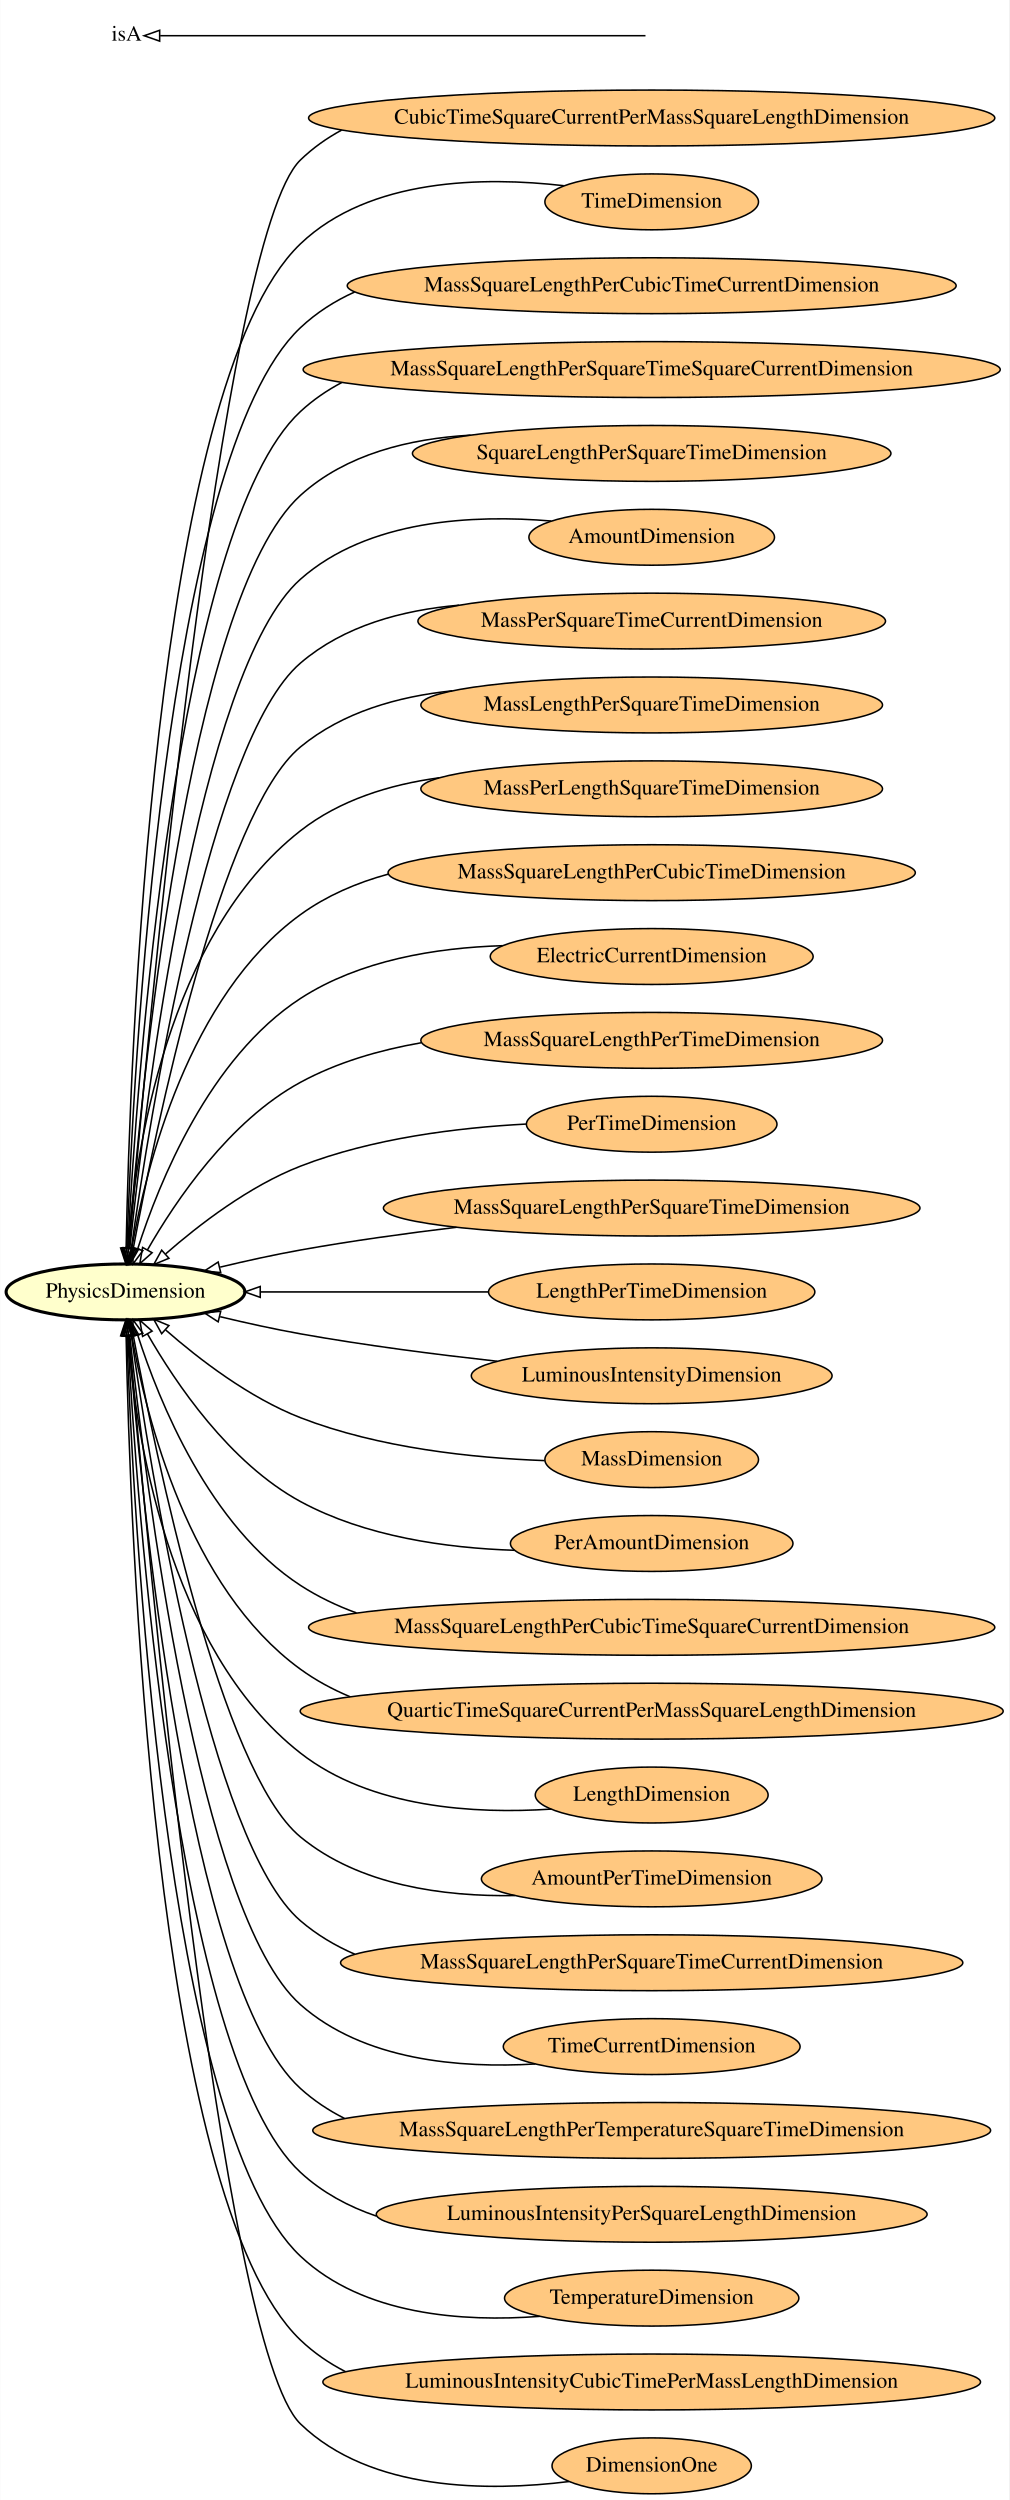
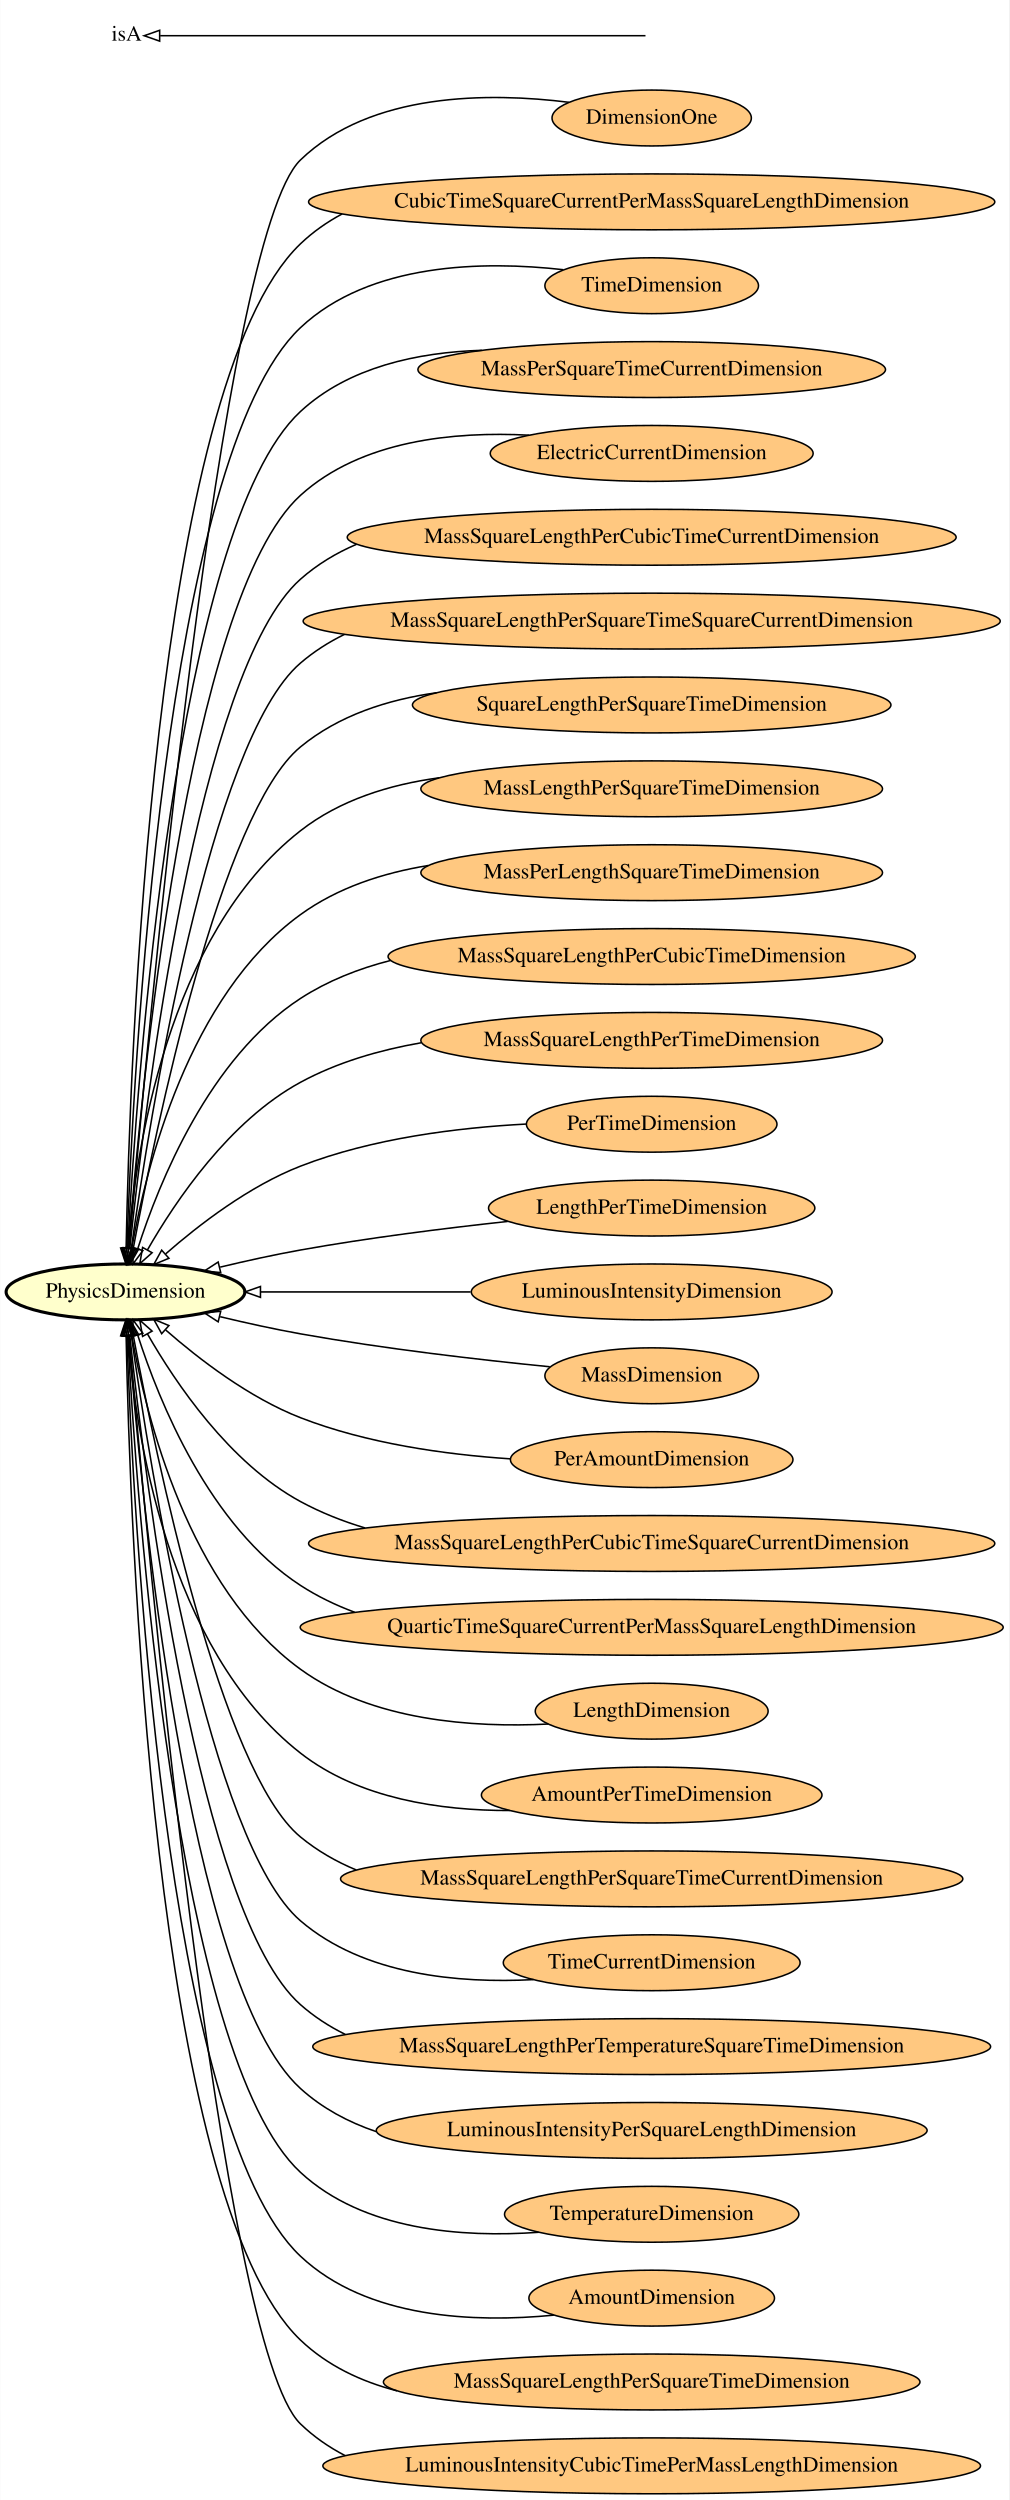
<svg xmlns="http://www.w3.org/2000/svg" xmlns:xlink="http://www.w3.org/1999/xlink" width="650pt" height="1610pt" viewBox="0.00 0.00 649.75 1610.00">
  <g id="graph0" class="graph" transform="scale(1 1) rotate(0) translate(4 1606)">
    <polygon fill="#ffffff" stroke="transparent" points="-4,4 -4,-1606 645.746,-1606 645.746,4 -4,4" />
    <g id="node1" class="node">
      <g id="a_node1">
-         <a xlink:href="http://emmo.info/emmo/middle/isq#EMMO_321af35f_f0cc_4a5c_b4fe_8c2c0303fb0c" xlink:title="CubicTimeSquareCurrentPerMassSquareLengthDimension">
-           <ellipse fill="#ffc880" stroke="#000000" cx="415.566" cy="-1530" rx="220.961" ry="18" />
-           <text text-anchor="middle" x="415.566" y="-1526.3" font-family="Times,serif" font-size="14.00" fill="#000000">CubicTimeSquareCurrentPerMassSquareLengthDimension</text>
-         </a>
-       </g>
-     </g>
-     <g id="node29" class="node">
-       <g id="a_node29">
+         <a xlink:href="http://emmo.info/emmo/middle/isq#EMMO_3227b821_26a5_4c7c_9c01_5c24483e0bd0" xlink:title="DimensionOne">
+           <ellipse fill="#ffc880" stroke="#000000" cx="415.566" cy="-1530" rx="64.189" ry="18" />
+           <text text-anchor="middle" x="415.566" y="-1526.3" font-family="Times,serif" font-size="14.00" fill="#000000">DimensionOne</text>
+         </a>
+       </g>
+     </g>
+     <g id="node30" class="node">
+       <g id="a_node30">
        <a xlink:href="http://emmo.info/emmo/middle/metrology#EMMO_9895a1b4_f0a5_4167_ac5e_97db40b8bfcc" xlink:title="PhysicsDimension">
          <ellipse fill="#ffffcc" stroke="#000000" stroke-width="2" cx="76.693" cy="-774" rx="76.887" ry="18" />
          <text text-anchor="middle" x="76.693" y="-770.3" font-family="Times,serif" font-size="14.00" fill="#000000">PhysicsDimension</text>
        </a>
      </g>
    </g>
-     <g id="edge28" class="edge">
-       <path fill="none" stroke="#000000" d="M215.863,-1522.206C206.278,-1517.027 197.35,-1510.693 189.386,-1503 137.701,-1453.071 90.016,-930.271 79.05,-802.2" />
+     <g id="edge6" class="edge">
+       <path fill="none" stroke="#000000" d="M362.235,-1540.125C310.908,-1546.522 234.61,-1546.687 189.386,-1503 137.701,-1453.071 90.016,-930.271 79.05,-802.2" />
      <polygon fill="none" stroke="#000000" points="82.52,-801.697 78.186,-792.029 75.545,-802.289 82.52,-801.697" />
    </g>
    <g id="node2" class="node">
      <g id="a_node2">
-         <a xlink:href="http://emmo.info/emmo/middle/isq#EMMO_02e894c3_b793_4197_b120_3442e08f58d1" xlink:title="TimeDimension">
-           <ellipse fill="#ffc880" stroke="#000000" cx="415.566" cy="-1476" rx="68.788" ry="18" />
-           <text text-anchor="middle" x="415.566" y="-1472.3" font-family="Times,serif" font-size="14.00" fill="#000000">TimeDimension</text>
-         </a>
-       </g>
-     </g>
-     <g id="edge7" class="edge">
-       <path fill="none" stroke="#000000" d="M358.928,-1486.414C307.765,-1492.298 233.871,-1491.458 189.386,-1449 94.157,-1358.11 79.352,-918.785 77.092,-802.363" />
+         <a xlink:href="http://emmo.info/emmo/middle/isq#EMMO_321af35f_f0cc_4a5c_b4fe_8c2c0303fb0c" xlink:title="CubicTimeSquareCurrentPerMassSquareLengthDimension">
+           <ellipse fill="#ffc880" stroke="#000000" cx="415.566" cy="-1476" rx="220.961" ry="18" />
+           <text text-anchor="middle" x="415.566" y="-1472.3" font-family="Times,serif" font-size="14.00" fill="#000000">CubicTimeSquareCurrentPerMassSquareLengthDimension</text>
+         </a>
+       </g>
+     </g>
+     <g id="edge2" class="edge">
+       <path fill="none" stroke="#000000" d="M216.231,-1468.229C206.52,-1463.053 197.468,-1456.713 189.386,-1449 94.157,-1358.11 79.352,-918.785 77.092,-802.363" />
      <polygon fill="none" stroke="#000000" points="80.588,-802.063 76.911,-792.127 73.589,-802.188 80.588,-802.063" />
    </g>
    <g id="node3" class="node">
      <g id="a_node3">
-         <a xlink:href="http://emmo.info/emmo/middle/isq#EMMO_2e7e5796_4a80_4d73_bb84_f31138446c0c" xlink:title="MassSquareLengthPerCubicTimeCurrentDimension">
-           <ellipse fill="#ffc880" stroke="#000000" cx="415.566" cy="-1422" rx="196.065" ry="18" />
-           <text text-anchor="middle" x="415.566" y="-1418.3" font-family="Times,serif" font-size="14.00" fill="#000000">MassSquareLengthPerCubicTimeCurrentDimension</text>
-         </a>
-       </g>
-     </g>
-     <g id="edge19" class="edge">
-       <path fill="none" stroke="#000000" d="M224.25,-1417.948C211.513,-1412.198 199.682,-1404.689 189.386,-1395 101.544,-1312.334 81.442,-912.532 77.536,-802.234" />
+         <a xlink:href="http://emmo.info/emmo/middle/isq#EMMO_02e894c3_b793_4197_b120_3442e08f58d1" xlink:title="TimeDimension">
+           <ellipse fill="#ffc880" stroke="#000000" cx="415.566" cy="-1422" rx="68.788" ry="18" />
+           <text text-anchor="middle" x="415.566" y="-1418.3" font-family="Times,serif" font-size="14.00" fill="#000000">TimeDimension</text>
+         </a>
+       </g>
+     </g>
+     <g id="edge24" class="edge">
+       <path fill="none" stroke="#000000" d="M358.573,-1432.324C307.525,-1438.045 234.025,-1437.008 189.386,-1395 101.544,-1312.334 81.442,-912.532 77.536,-802.234" />
      <polygon fill="none" stroke="#000000" points="81.032,-802.077 77.197,-792.2 74.037,-802.312 81.032,-802.077" />
    </g>
    <g id="node4" class="node">
      <g id="a_node4">
-         <a xlink:href="http://emmo.info/emmo/middle/isq#EMMO_585e0ff0_9429_4d3c_b578_58abb1ba21d1" xlink:title="MassSquareLengthPerSquareTimeSquareCurrentDimension">
-           <ellipse fill="#ffc880" stroke="#000000" cx="415.566" cy="-1368" rx="224.46" ry="18" />
-           <text text-anchor="middle" x="415.566" y="-1364.3" font-family="Times,serif" font-size="14.00" fill="#000000">MassSquareLengthPerSquareTimeSquareCurrentDimension</text>
-         </a>
-       </g>
-     </g>
-     <g id="edge8" class="edge">
-       <path fill="none" stroke="#000000" d="M215.991,-1359.659C206.406,-1354.609 197.441,-1348.454 189.386,-1341 108.907,-1266.52 83.711,-906.072 78.058,-802.117" />
+         <a xlink:href="http://emmo.info/emmo/middle/isq#EMMO_ec903946_ddc9_464a_903c_7373e0d1eeb5" xlink:title="MassPerSquareTimeCurrentDimension">
+           <ellipse fill="#ffc880" stroke="#000000" cx="415.566" cy="-1368" rx="150.573" ry="18" />
+           <text text-anchor="middle" x="415.566" y="-1364.3" font-family="Times,serif" font-size="14.00" fill="#000000">MassPerSquareTimeCurrentDimension</text>
+         </a>
+       </g>
+     </g>
+     <g id="edge7" class="edge">
+       <path fill="none" stroke="#000000" d="M306.166,-1380.408C264.842,-1379.129 220.37,-1369.674 189.386,-1341 108.907,-1266.52 83.711,-906.072 78.058,-802.117" />
      <polygon fill="none" stroke="#000000" points="81.549,-801.87 77.529,-792.068 74.559,-802.238 81.549,-801.87" />
    </g>
    <g id="node5" class="node">
      <g id="a_node5">
-         <a xlink:href="http://emmo.info/emmo/middle/isq#EMMO_847f1d9f_205e_46c1_8cb6_a9e479421f88" xlink:title="SquareLengthPerSquareTimeDimension">
-           <ellipse fill="#ffc880" stroke="#000000" cx="415.566" cy="-1314" rx="154.073" ry="18" />
-           <text text-anchor="middle" x="415.566" y="-1310.3" font-family="Times,serif" font-size="14.00" fill="#000000">SquareLengthPerSquareTimeDimension</text>
-         </a>
-       </g>
-     </g>
-     <g id="edge20" class="edge">
-       <path fill="none" stroke="#000000" d="M298.885,-1325.755C259.803,-1323.55 218.751,-1313.635 189.386,-1287 116.31,-1220.718 86.255,-899.962 78.704,-802.286" />
+         <a xlink:href="http://emmo.info/emmo/middle/isq#EMMO_d5f3e0e5_fc7d_4e64_86ad_555e74aaff84" xlink:title="ElectricCurrentDimension">
+           <ellipse fill="#ffc880" stroke="#000000" cx="415.566" cy="-1314" rx="103.981" ry="18" />
+           <text text-anchor="middle" x="415.566" y="-1310.3" font-family="Times,serif" font-size="14.00" fill="#000000">ElectricCurrentDimension</text>
+         </a>
+       </g>
+     </g>
+     <g id="edge18" class="edge">
+       <path fill="none" stroke="#000000" d="M336.623,-1325.734C288.319,-1328.287 228.491,-1322.469 189.386,-1287 116.31,-1220.718 86.255,-899.962 78.704,-802.286" />
      <polygon fill="none" stroke="#000000" points="82.19,-801.975 77.948,-792.266 75.21,-802.501 82.19,-801.975" />
    </g>
    <g id="node6" class="node">
      <g id="a_node6">
-         <a xlink:href="http://emmo.info/emmo/middle/isq#EMMO_e501069c_34d3_4dc7_ac87_c90c7342192b" xlink:title="AmountDimension">
-           <ellipse fill="#ffc880" stroke="#000000" cx="415.566" cy="-1260" rx="79.087" ry="18" />
-           <text text-anchor="middle" x="415.566" y="-1256.3" font-family="Times,serif" font-size="14.00" fill="#000000">AmountDimension</text>
-         </a>
-       </g>
-     </g>
-     <g id="edge12" class="edge">
-       <path fill="none" stroke="#000000" d="M350.893,-1270.458C300.805,-1274.698 232.847,-1271.459 189.386,-1233 123.621,-1174.803 89.047,-893.034 79.482,-802.25" />
+         <a xlink:href="http://emmo.info/emmo/middle/isq#EMMO_2e7e5796_4a80_4d73_bb84_f31138446c0c" xlink:title="MassSquareLengthPerCubicTimeCurrentDimension">
+           <ellipse fill="#ffc880" stroke="#000000" cx="415.566" cy="-1260" rx="196.065" ry="18" />
+           <text text-anchor="middle" x="415.566" y="-1256.3" font-family="Times,serif" font-size="14.00" fill="#000000">MassSquareLengthPerCubicTimeCurrentDimension</text>
+         </a>
+       </g>
+     </g>
+     <g id="edge1" class="edge">
+       <path fill="none" stroke="#000000" d="M225.439,-1255.471C212.352,-1249.851 200.122,-1242.5 189.386,-1233 123.621,-1174.803 89.047,-893.034 79.482,-802.25" />
      <polygon fill="none" stroke="#000000" points="82.948,-801.74 78.439,-792.153 75.985,-802.46 82.948,-801.74" />
    </g>
    <g id="node7" class="node">
      <g id="a_node7">
-         <a xlink:href="http://emmo.info/emmo/middle/isq#EMMO_ec903946_ddc9_464a_903c_7373e0d1eeb5" xlink:title="MassPerSquareTimeCurrentDimension">
-           <ellipse fill="#ffc880" stroke="#000000" cx="415.566" cy="-1206" rx="150.573" ry="18" />
-           <text text-anchor="middle" x="415.566" y="-1202.3" font-family="Times,serif" font-size="14.00" fill="#000000">MassPerSquareTimeCurrentDimension</text>
-         </a>
-       </g>
-     </g>
-     <g id="edge29" class="edge">
-       <path fill="none" stroke="#000000" d="M291.489,-1216.253C254.982,-1213.114 217.374,-1203.013 189.386,-1179 130.883,-1128.805 92.197,-885.688 80.458,-802.209" />
+         <a xlink:href="http://emmo.info/emmo/middle/isq#EMMO_585e0ff0_9429_4d3c_b578_58abb1ba21d1" xlink:title="MassSquareLengthPerSquareTimeSquareCurrentDimension">
+           <ellipse fill="#ffc880" stroke="#000000" cx="415.566" cy="-1206" rx="224.46" ry="18" />
+           <text text-anchor="middle" x="415.566" y="-1202.3" font-family="Times,serif" font-size="14.00" fill="#000000">MassSquareLengthPerSquareTimeSquareCurrentDimension</text>
+         </a>
+       </g>
+     </g>
+     <g id="edge14" class="edge">
+       <path fill="none" stroke="#000000" d="M217.702,-1197.447C207.559,-1192.484 198.015,-1186.403 189.386,-1179 130.883,-1128.805 92.197,-885.688 80.458,-802.209" />
      <polygon fill="none" stroke="#000000" points="83.908,-801.607 79.07,-792.182 76.974,-802.567 83.908,-801.607" />
    </g>
    <g id="node8" class="node">
      <g id="a_node8">
-         <a xlink:href="http://emmo.info/emmo/middle/isq#EMMO_53e825d9_1a09_483c_baa7_37501ebfbe1c" xlink:title="MassLengthPerSquareTimeDimension">
-           <ellipse fill="#ffc880" stroke="#000000" cx="415.566" cy="-1152" rx="148.674" ry="18" />
-           <text text-anchor="middle" x="415.566" y="-1148.3" font-family="Times,serif" font-size="14.00" fill="#000000">MassLengthPerSquareTimeDimension</text>
-         </a>
-       </g>
-     </g>
-     <g id="edge24" class="edge">
-       <path fill="none" stroke="#000000" d="M287.06,-1161.104C252.155,-1157.474 216.543,-1147.389 189.386,-1125 138.201,-1082.8 96.015,-878.778 81.818,-802.688" />
+         <a xlink:href="http://emmo.info/emmo/middle/isq#EMMO_847f1d9f_205e_46c1_8cb6_a9e479421f88" xlink:title="SquareLengthPerSquareTimeDimension">
+           <ellipse fill="#ffc880" stroke="#000000" cx="415.566" cy="-1152" rx="154.073" ry="18" />
+           <text text-anchor="middle" x="415.566" y="-1148.3" font-family="Times,serif" font-size="14.00" fill="#000000">SquareLengthPerSquareTimeDimension</text>
+         </a>
+       </g>
+     </g>
+     <g id="edge4" class="edge">
+       <path fill="none" stroke="#000000" d="M277.048,-1159.883C245.429,-1155.436 213.95,-1145.251 189.386,-1125 138.201,-1082.8 96.015,-878.778 81.818,-802.688" />
      <polygon fill="none" stroke="#000000" points="85.182,-801.625 79.929,-792.424 78.297,-802.893 85.182,-801.625" />
    </g>
    <g id="node9" class="node">
      <g id="a_node9">
-         <a xlink:href="http://emmo.info/emmo/middle/isq#EMMO_53bd0c90_41c3_46e2_8779_cd2a80f7e18b" xlink:title="MassPerLengthSquareTimeDimension">
+         <a xlink:href="http://emmo.info/emmo/middle/isq#EMMO_53e825d9_1a09_483c_baa7_37501ebfbe1c" xlink:title="MassLengthPerSquareTimeDimension">
          <ellipse fill="#ffc880" stroke="#000000" cx="415.566" cy="-1098" rx="148.674" ry="18" />
-           <text text-anchor="middle" x="415.566" y="-1094.3" font-family="Times,serif" font-size="14.00" fill="#000000">MassPerLengthSquareTimeDimension</text>
-         </a>
-       </g>
-     </g>
-     <g id="edge18" class="edge">
+           <text text-anchor="middle" x="415.566" y="-1094.3" font-family="Times,serif" font-size="14.00" fill="#000000">MassLengthPerSquareTimeDimension</text>
+         </a>
+       </g>
+     </g>
+     <g id="edge12" class="edge">
      <path fill="none" stroke="#000000" d="M278.662,-1105.095C246.731,-1100.736 214.701,-1090.788 189.386,-1071 103.283,-1003.694 82.956,-862.624 78.166,-802.32" />
      <polygon fill="none" stroke="#000000" points="81.635,-801.764 77.44,-792.036 74.653,-802.257 81.635,-801.764" />
    </g>
    <g id="node10" class="node">
      <g id="a_node10">
-         <a xlink:href="http://emmo.info/emmo/middle/isq#EMMO_c8d084ad_f88e_4596_8e4d_982c6655ce6f" xlink:title="MassSquareLengthPerCubicTimeDimension">
-           <ellipse fill="#ffc880" stroke="#000000" cx="415.566" cy="-1044" rx="169.77" ry="18" />
-           <text text-anchor="middle" x="415.566" y="-1040.3" font-family="Times,serif" font-size="14.00" fill="#000000">MassSquareLengthPerCubicTimeDimension</text>
-         </a>
-       </g>
-     </g>
-     <g id="edge6" class="edge">
-       <path fill="none" stroke="#000000" d="M245.878,-1043.055C225.615,-1037.52 206.191,-1029.193 189.386,-1017 117.174,-964.604 89.904,-854.263 80.772,-802.256" />
+         <a xlink:href="http://emmo.info/emmo/middle/isq#EMMO_53bd0c90_41c3_46e2_8779_cd2a80f7e18b" xlink:title="MassPerLengthSquareTimeDimension">
+           <ellipse fill="#ffc880" stroke="#000000" cx="415.566" cy="-1044" rx="148.674" ry="18" />
+           <text text-anchor="middle" x="415.566" y="-1040.3" font-family="Times,serif" font-size="14.00" fill="#000000">MassPerLengthSquareTimeDimension</text>
+         </a>
+       </g>
+     </g>
+     <g id="edge13" class="edge">
+       <path fill="none" stroke="#000000" d="M271.662,-1048.62C242.355,-1043.821 213.232,-1034.302 189.386,-1017 117.174,-964.604 89.904,-854.263 80.772,-802.256" />
      <polygon fill="none" stroke="#000000" points="84.175,-801.38 79.089,-792.086 77.269,-802.523 84.175,-801.38" />
    </g>
    <g id="node11" class="node">
      <g id="a_node11">
-         <a xlink:href="http://emmo.info/emmo/middle/isq#EMMO_d5f3e0e5_fc7d_4e64_86ad_555e74aaff84" xlink:title="ElectricCurrentDimension">
-           <ellipse fill="#ffc880" stroke="#000000" cx="415.566" cy="-990" rx="103.981" ry="18" />
-           <text text-anchor="middle" x="415.566" y="-986.3" font-family="Times,serif" font-size="14.00" fill="#000000">ElectricCurrentDimension</text>
-         </a>
-       </g>
-     </g>
-     <g id="edge1" class="edge">
-       <path fill="none" stroke="#000000" d="M319.457,-996.976C276.613,-995.664 227.361,-987.662 189.386,-963 130.633,-924.844 98.227,-844.372 84.57,-801.787" />
+         <a xlink:href="http://emmo.info/emmo/middle/isq#EMMO_c8d084ad_f88e_4596_8e4d_982c6655ce6f" xlink:title="MassSquareLengthPerCubicTimeDimension">
+           <ellipse fill="#ffc880" stroke="#000000" cx="415.566" cy="-990" rx="169.77" ry="18" />
+           <text text-anchor="middle" x="415.566" y="-986.3" font-family="Times,serif" font-size="14.00" fill="#000000">MassSquareLengthPerCubicTimeDimension</text>
+         </a>
+       </g>
+     </g>
+     <g id="edge9" class="edge">
+       <path fill="none" stroke="#000000" d="M247.322,-987.452C226.77,-982.188 206.881,-974.362 189.386,-963 130.633,-924.844 98.227,-844.372 84.57,-801.787" />
      <polygon fill="none" stroke="#000000" points="87.864,-800.593 81.57,-792.071 81.176,-802.658 87.864,-800.593" />
    </g>
    <g id="node12" class="node">
      <g id="a_node12">
        <a xlink:href="http://emmo.info/emmo/middle/isq#EMMO_501f9b3a_c469_48f7_9281_2e6a8d805d7a" xlink:title="MassSquareLengthPerTimeDimension">
          <ellipse fill="#ffc880" stroke="#000000" cx="415.566" cy="-936" rx="148.674" ry="18" />
          <text text-anchor="middle" x="415.566" y="-932.3" font-family="Times,serif" font-size="14.00" fill="#000000">MassSquareLengthPerTimeDimension</text>
        </a>
      </g>
    </g>
-     <g id="edge22" class="edge">
+     <g id="edge20" class="edge">
      <path fill="none" stroke="#000000" d="M267.028,-934.448C240.063,-929.737 213.024,-921.822 189.386,-909 143.711,-884.224 108.957,-832.721 90.792,-800.98" />
      <polygon fill="none" stroke="#000000" points="93.827,-799.236 85.903,-792.203 87.712,-802.642 93.827,-799.236" />
    </g>
    <g id="node13" class="node">
      <g id="a_node13">
        <a xlink:href="http://emmo.info/emmo/middle/isq#EMMO_515b5579_d526_4842_9e6f_ecc34db6f368" xlink:title="PerTimeDimension">
          <ellipse fill="#ffc880" stroke="#000000" cx="415.566" cy="-882" rx="80.686" ry="18" />
          <text text-anchor="middle" x="415.566" y="-878.3" font-family="Times,serif" font-size="14.00" fill="#000000">PerTimeDimension</text>
        </a>
      </g>
    </g>
-     <g id="edge25" class="edge">
+     <g id="edge11" class="edge">
      <path fill="none" stroke="#000000" d="M334.957,-882.119C290.681,-879.807 235.548,-872.958 189.386,-855 156.334,-842.142 124.034,-817.291 102.548,-798.49" />
      <polygon fill="none" stroke="#000000" points="104.651,-795.675 94.864,-791.618 99.985,-800.893 104.651,-795.675" />
    </g>
    <g id="node14" class="node">
      <g id="a_node14">
-         <a xlink:href="http://emmo.info/emmo/middle/isq#EMMO_f6070071_d054_4b17_9d2d_f446f7147d0f" xlink:title="MassSquareLengthPerSquareTimeDimension">
-           <ellipse fill="#ffc880" stroke="#000000" cx="415.566" cy="-828" rx="172.769" ry="18" />
-           <text text-anchor="middle" x="415.566" y="-824.3" font-family="Times,serif" font-size="14.00" fill="#000000">MassSquareLengthPerSquareTimeDimension</text>
-         </a>
-       </g>
-     </g>
-     <g id="edge2" class="edge">
-       <path fill="none" stroke="#000000" d="M289.859,-815.627C257.043,-811.678 221.794,-806.796 189.386,-801 172.494,-797.979 154.348,-793.973 137.658,-789.975" />
+         <a xlink:href="http://emmo.info/emmo/middle/isq#EMMO_4f5c7c54_1c63_4d17_b12b_ea0792c2b187" xlink:title="LengthPerTimeDimension">
+           <ellipse fill="#ffc880" stroke="#000000" cx="415.566" cy="-828" rx="105.082" ry="18" />
+           <text text-anchor="middle" x="415.566" y="-824.3" font-family="Times,serif" font-size="14.00" fill="#000000">LengthPerTimeDimension</text>
+         </a>
+       </g>
+     </g>
+     <g id="edge21" class="edge">
+       <path fill="none" stroke="#000000" d="M322.768,-819.384C281.728,-814.941 232.986,-808.798 189.386,-801 172.494,-797.979 154.348,-793.973 137.658,-789.975" />
      <polygon fill="none" stroke="#000000" points="138.024,-786.462 127.479,-787.495 136.367,-793.263 138.024,-786.462" />
    </g>
    <g id="node15" class="node">
      <g id="a_node15">
-         <a xlink:href="http://emmo.info/emmo/middle/isq#EMMO_4f5c7c54_1c63_4d17_b12b_ea0792c2b187" xlink:title="LengthPerTimeDimension">
-           <ellipse fill="#ffc880" stroke="#000000" cx="415.566" cy="-774" rx="105.082" ry="18" />
-           <text text-anchor="middle" x="415.566" y="-770.3" font-family="Times,serif" font-size="14.00" fill="#000000">LengthPerTimeDimension</text>
+         <a xlink:href="http://emmo.info/emmo/middle/isq#EMMO_14ff4393_0f28_4fb4_abc7_c2cc00bc761d" xlink:title="LuminousIntensityDimension">
+           <ellipse fill="#ffc880" stroke="#000000" cx="415.566" cy="-774" rx="116.18" ry="18" />
+           <text text-anchor="middle" x="415.566" y="-770.3" font-family="Times,serif" font-size="14.00" fill="#000000">LuminousIntensityDimension</text>
        </a>
      </g>
    </g>
    <g id="edge26" class="edge">
-       <path fill="none" stroke="#000000" d="M310.202,-774C263.157,-774 208.383,-774 163.713,-774" />
-       <polygon fill="none" stroke="#000000" points="163.466,-770.5 153.466,-774 163.466,-777.5 163.466,-770.5" />
+       <path fill="none" stroke="#000000" d="M298.945,-774C254.551,-774 204.782,-774 163.612,-774" />
+       <polygon fill="none" stroke="#000000" points="163.612,-770.5 153.612,-774 163.612,-777.5 163.612,-770.5" />
    </g>
    <g id="node16" class="node">
      <g id="a_node16">
-         <a xlink:href="http://emmo.info/emmo/middle/isq#EMMO_14ff4393_0f28_4fb4_abc7_c2cc00bc761d" xlink:title="LuminousIntensityDimension">
-           <ellipse fill="#ffc880" stroke="#000000" cx="415.566" cy="-720" rx="116.18" ry="18" />
-           <text text-anchor="middle" x="415.566" y="-716.3" font-family="Times,serif" font-size="14.00" fill="#000000">LuminousIntensityDimension</text>
-         </a>
-       </g>
-     </g>
-     <g id="edge11" class="edge">
-       <path fill="none" stroke="#000000" d="M316.108,-729.345C276.521,-733.722 230.65,-739.62 189.386,-747 172.494,-750.021 154.348,-754.027 137.658,-758.025" />
+         <a xlink:href="http://emmo.info/emmo/middle/isq#EMMO_77e9dc31_5b19_463e_b000_44c6e79f98aa" xlink:title="MassDimension">
+           <ellipse fill="#ffc880" stroke="#000000" cx="415.566" cy="-720" rx="68.788" ry="18" />
+           <text text-anchor="middle" x="415.566" y="-716.3" font-family="Times,serif" font-size="14.00" fill="#000000">MassDimension</text>
+         </a>
+       </g>
+     </g>
+     <g id="edge19" class="edge">
+       <path fill="none" stroke="#000000" d="M349.943,-725.797C304.636,-730.296 243.108,-737.392 189.386,-747 172.494,-750.021 154.348,-754.027 137.658,-758.025" />
      <polygon fill="none" stroke="#000000" points="136.367,-754.737 127.479,-760.505 138.024,-761.538 136.367,-754.737" />
    </g>
    <g id="node17" class="node">
      <g id="a_node17">
-         <a xlink:href="http://emmo.info/emmo/middle/isq#EMMO_77e9dc31_5b19_463e_b000_44c6e79f98aa" xlink:title="MassDimension">
-           <ellipse fill="#ffc880" stroke="#000000" cx="415.566" cy="-666" rx="68.788" ry="18" />
-           <text text-anchor="middle" x="415.566" y="-662.3" font-family="Times,serif" font-size="14.00" fill="#000000">MassDimension</text>
-         </a>
-       </g>
-     </g>
-     <g id="edge27" class="edge">
-       <path fill="none" stroke="#000000" d="M346.611,-665.364C300.658,-667.052 239.694,-673.429 189.386,-693 156.334,-705.858 124.034,-730.709 102.548,-749.51" />
+         <a xlink:href="http://emmo.info/emmo/middle/isq#EMMO_af24ae20_8ef2_435a_86a1_2ea44488b318" xlink:title="PerAmountDimension">
+           <ellipse fill="#ffc880" stroke="#000000" cx="415.566" cy="-666" rx="90.984" ry="18" />
+           <text text-anchor="middle" x="415.566" y="-662.3" font-family="Times,serif" font-size="14.00" fill="#000000">PerAmountDimension</text>
+         </a>
+       </g>
+     </g>
+     <g id="edge25" class="edge">
+       <path fill="none" stroke="#000000" d="M324.429,-666.507C282.152,-669.327 231.954,-676.44 189.386,-693 156.334,-705.858 124.034,-730.709 102.548,-749.51" />
      <polygon fill="none" stroke="#000000" points="99.985,-747.107 94.864,-756.382 104.651,-752.325 99.985,-747.107" />
    </g>
    <g id="node18" class="node">
      <g id="a_node18">
-         <a xlink:href="http://emmo.info/emmo/middle/isq#EMMO_af24ae20_8ef2_435a_86a1_2ea44488b318" xlink:title="PerAmountDimension">
-           <ellipse fill="#ffc880" stroke="#000000" cx="415.566" cy="-612" rx="90.984" ry="18" />
-           <text text-anchor="middle" x="415.566" y="-608.3" font-family="Times,serif" font-size="14.00" fill="#000000">PerAmountDimension</text>
-         </a>
-       </g>
-     </g>
-     <g id="edge3" class="edge">
-       <path fill="none" stroke="#000000" d="M327.206,-607.606C283.405,-609.026 231.1,-616.373 189.386,-639 143.711,-663.776 108.957,-715.279 90.792,-747.02" />
+         <a xlink:href="http://emmo.info/emmo/middle/isq#EMMO_7610efb8_c7c6_4684_abc1_774783c62472" xlink:title="MassSquareLengthPerCubicTimeSquareCurrentDimension">
+           <ellipse fill="#ffc880" stroke="#000000" cx="415.566" cy="-612" rx="220.961" ry="18" />
+           <text text-anchor="middle" x="415.566" y="-608.3" font-family="Times,serif" font-size="14.00" fill="#000000">MassSquareLengthPerCubicTimeSquareCurrentDimension</text>
+         </a>
+       </g>
+     </g>
+     <g id="edge27" class="edge">
+       <path fill="none" stroke="#000000" d="M231.013,-621.979C216.492,-626.35 202.422,-631.929 189.386,-639 143.711,-663.776 108.957,-715.279 90.792,-747.02" />
      <polygon fill="none" stroke="#000000" points="87.712,-745.358 85.903,-755.797 93.827,-748.764 87.712,-745.358" />
    </g>
    <g id="node19" class="node">
      <g id="a_node19">
-         <a xlink:href="http://emmo.info/emmo/middle/isq#EMMO_7610efb8_c7c6_4684_abc1_774783c62472" xlink:title="MassSquareLengthPerCubicTimeSquareCurrentDimension">
-           <ellipse fill="#ffc880" stroke="#000000" cx="415.566" cy="-558" rx="220.961" ry="18" />
-           <text text-anchor="middle" x="415.566" y="-554.3" font-family="Times,serif" font-size="14.00" fill="#000000">MassSquareLengthPerCubicTimeSquareCurrentDimension</text>
-         </a>
-       </g>
-     </g>
-     <g id="edge23" class="edge">
-       <path fill="none" stroke="#000000" d="M225.453,-567.279C212.753,-571.909 200.58,-577.731 189.386,-585 130.633,-623.156 98.227,-703.628 84.57,-746.213" />
+         <a xlink:href="http://emmo.info/emmo/middle/isq#EMMO_b14d9be5_f81e_469b_abca_379c2e83feab" xlink:title="QuarticTimeSquareCurrentPerMassSquareLengthDimension">
+           <ellipse fill="#ffc880" stroke="#000000" cx="415.566" cy="-558" rx="226.36" ry="18" />
+           <text text-anchor="middle" x="415.566" y="-554.3" font-family="Times,serif" font-size="14.00" fill="#000000">QuarticTimeSquareCurrentPerMassSquareLengthDimension</text>
+         </a>
+       </g>
+     </g>
+     <g id="edge17" class="edge">
+       <path fill="none" stroke="#000000" d="M224.326,-567.694C212.033,-572.255 200.248,-577.946 189.386,-585 130.633,-623.156 98.227,-703.628 84.57,-746.213" />
      <polygon fill="none" stroke="#000000" points="81.176,-745.342 81.57,-755.929 87.864,-747.407 81.176,-745.342" />
    </g>
    <g id="node20" class="node">
      <g id="a_node20">
-         <a xlink:href="http://emmo.info/emmo/middle/isq#EMMO_b14d9be5_f81e_469b_abca_379c2e83feab" xlink:title="QuarticTimeSquareCurrentPerMassSquareLengthDimension">
-           <ellipse fill="#ffc880" stroke="#000000" cx="415.566" cy="-504" rx="226.36" ry="18" />
-           <text text-anchor="middle" x="415.566" y="-500.3" font-family="Times,serif" font-size="14.00" fill="#000000">QuarticTimeSquareCurrentPerMassSquareLengthDimension</text>
-         </a>
-       </g>
-     </g>
-     <g id="edge15" class="edge">
-       <path fill="none" stroke="#000000" d="M221.252,-513.338C209.97,-518.043 199.229,-523.859 189.386,-531 117.174,-583.396 89.904,-693.737 80.772,-745.744" />
+         <a xlink:href="http://emmo.info/emmo/middle/isq#EMMO_b3600e73_3e05_479d_9714_c041c3acf5cc" xlink:title="LengthDimension">
+           <ellipse fill="#ffc880" stroke="#000000" cx="415.566" cy="-504" rx="74.987" ry="18" />
+           <text text-anchor="middle" x="415.566" y="-500.3" font-family="Times,serif" font-size="14.00" fill="#000000">LengthDimension</text>
+         </a>
+       </g>
+     </g>
+     <g id="edge29" class="edge">
+       <path fill="none" stroke="#000000" d="M349.019,-495.725C300.368,-493.256 235.158,-497.789 189.386,-531 117.174,-583.396 89.904,-693.737 80.772,-745.744" />
      <polygon fill="none" stroke="#000000" points="77.269,-745.477 79.089,-755.914 84.175,-746.62 77.269,-745.477" />
    </g>
    <g id="node21" class="node">
      <g id="a_node21">
-         <a xlink:href="http://emmo.info/emmo/middle/isq#EMMO_b3600e73_3e05_479d_9714_c041c3acf5cc" xlink:title="LengthDimension">
-           <ellipse fill="#ffc880" stroke="#000000" cx="415.566" cy="-450" rx="74.987" ry="18" />
-           <text text-anchor="middle" x="415.566" y="-446.3" font-family="Times,serif" font-size="14.00" fill="#000000">LengthDimension</text>
-         </a>
-       </g>
-     </g>
-     <g id="edge16" class="edge">
-       <path fill="none" stroke="#000000" d="M350.863,-440.942C301.585,-437.687 234.719,-441.564 189.386,-477 103.283,-544.306 82.956,-685.376 78.166,-745.68" />
+         <a xlink:href="http://emmo.info/emmo/middle/isq#EMMO_ce7d4720_aa20_4a8c_93e8_df41a35b6723" xlink:title="AmountPerTimeDimension">
+           <ellipse fill="#ffc880" stroke="#000000" cx="415.566" cy="-450" rx="109.681" ry="18" />
+           <text text-anchor="middle" x="415.566" y="-446.3" font-family="Times,serif" font-size="14.00" fill="#000000">AmountPerTimeDimension</text>
+         </a>
+       </g>
+     </g>
+     <g id="edge28" class="edge">
+       <path fill="none" stroke="#000000" d="M324.102,-440.019C279.243,-439.951 226.93,-447.652 189.386,-477 103.283,-544.306 82.956,-685.376 78.166,-745.68" />
      <polygon fill="none" stroke="#000000" points="74.653,-745.743 77.44,-755.964 81.635,-746.236 74.653,-745.743" />
    </g>
    <g id="node22" class="node">
      <g id="a_node22">
-         <a xlink:href="http://emmo.info/emmo/middle/isq#EMMO_ce7d4720_aa20_4a8c_93e8_df41a35b6723" xlink:title="AmountPerTimeDimension">
-           <ellipse fill="#ffc880" stroke="#000000" cx="415.566" cy="-396" rx="109.681" ry="18" />
-           <text text-anchor="middle" x="415.566" y="-392.3" font-family="Times,serif" font-size="14.00" fill="#000000">AmountPerTimeDimension</text>
-         </a>
-       </g>
-     </g>
-     <g id="edge17" class="edge">
-       <path fill="none" stroke="#000000" d="M327.356,-385.252C281.471,-384.497 227.223,-391.806 189.386,-423 138.201,-465.2 96.015,-669.222 81.818,-745.312" />
+         <a xlink:href="http://emmo.info/emmo/middle/isq#EMMO_4c49ab58_a6f6_409e_b849_f873ae1dcbee" xlink:title="MassSquareLengthPerSquareTimeCurrentDimension">
+           <ellipse fill="#ffc880" stroke="#000000" cx="415.566" cy="-396" rx="200.365" ry="18" />
+           <text text-anchor="middle" x="415.566" y="-392.3" font-family="Times,serif" font-size="14.00" fill="#000000">MassSquareLengthPerSquareTimeCurrentDimension</text>
+         </a>
+       </g>
+     </g>
+     <g id="edge10" class="edge">
+       <path fill="none" stroke="#000000" d="M225.337,-401.71C212.396,-407.097 200.219,-414.07 189.386,-423 138.201,-465.2 96.015,-669.222 81.818,-745.312" />
      <polygon fill="none" stroke="#000000" points="78.297,-745.107 79.929,-755.576 85.182,-746.375 78.297,-745.107" />
    </g>
    <g id="node23" class="node">
      <g id="a_node23">
-         <a xlink:href="http://emmo.info/emmo/middle/isq#EMMO_4c49ab58_a6f6_409e_b849_f873ae1dcbee" xlink:title="MassSquareLengthPerSquareTimeCurrentDimension">
-           <ellipse fill="#ffc880" stroke="#000000" cx="415.566" cy="-342" rx="200.365" ry="18" />
-           <text text-anchor="middle" x="415.566" y="-338.3" font-family="Times,serif" font-size="14.00" fill="#000000">MassSquareLengthPerSquareTimeCurrentDimension</text>
-         </a>
-       </g>
-     </g>
-     <g id="edge21" class="edge">
-       <path fill="none" stroke="#000000" d="M224.399,-347.474C211.751,-352.934 199.891,-359.987 189.386,-369 130.883,-419.195 92.197,-662.312 80.458,-745.791" />
+         <a xlink:href="http://emmo.info/emmo/middle/isq#EMMO_ab79e92b_5377_454d_be06_d61b50db295a" xlink:title="TimeCurrentDimension">
+           <ellipse fill="#ffc880" stroke="#000000" cx="415.566" cy="-342" rx="95.583" ry="18" />
+           <text text-anchor="middle" x="415.566" y="-338.3" font-family="Times,serif" font-size="14.00" fill="#000000">TimeCurrentDimension</text>
+         </a>
+       </g>
+     </g>
+     <g id="edge3" class="edge">
+       <path fill="none" stroke="#000000" d="M339.436,-331.123C291.037,-328.588 230.054,-334.108 189.386,-369 130.883,-419.195 92.197,-662.312 80.458,-745.791" />
      <polygon fill="none" stroke="#000000" points="76.974,-745.433 79.07,-755.818 83.908,-746.393 76.974,-745.433" />
    </g>
    <g id="node24" class="node">
      <g id="a_node24">
-         <a xlink:href="http://emmo.info/emmo/middle/isq#EMMO_ab79e92b_5377_454d_be06_d61b50db295a" xlink:title="TimeCurrentDimension">
-           <ellipse fill="#ffc880" stroke="#000000" cx="415.566" cy="-288" rx="95.583" ry="18" />
-           <text text-anchor="middle" x="415.566" y="-284.3" font-family="Times,serif" font-size="14.00" fill="#000000">TimeCurrentDimension</text>
-         </a>
-       </g>
-     </g>
-     <g id="edge14" class="edge">
-       <path fill="none" stroke="#000000" d="M340.685,-276.804C291.883,-273.888 229.959,-279.096 189.386,-315 123.621,-373.197 89.047,-654.966 79.482,-745.75" />
+         <a xlink:href="http://emmo.info/emmo/middle/isq#EMMO_3ecff38b_b3cf_4a78_b49f_8580abf8715b" xlink:title="MassSquareLengthPerTemperatureSquareTimeDimension">
+           <ellipse fill="#ffc880" stroke="#000000" cx="415.566" cy="-288" rx="218.261" ry="18" />
+           <text text-anchor="middle" x="415.566" y="-284.3" font-family="Times,serif" font-size="14.00" fill="#000000">MassSquareLengthPerTemperatureSquareTimeDimension</text>
+         </a>
+       </g>
+     </g>
+     <g id="edge23" class="edge">
+       <path fill="none" stroke="#000000" d="M218.222,-295.851C207.849,-300.961 198.123,-307.269 189.386,-315 123.621,-373.197 89.047,-654.966 79.482,-745.75" />
      <polygon fill="none" stroke="#000000" points="75.985,-745.54 78.439,-755.847 82.948,-746.26 75.985,-745.54" />
    </g>
    <g id="node25" class="node">
      <g id="a_node25">
-         <a xlink:href="http://emmo.info/emmo/middle/isq#EMMO_3ecff38b_b3cf_4a78_b49f_8580abf8715b" xlink:title="MassSquareLengthPerTemperatureSquareTimeDimension">
-           <ellipse fill="#ffc880" stroke="#000000" cx="415.566" cy="-234" rx="218.261" ry="18" />
-           <text text-anchor="middle" x="415.566" y="-230.3" font-family="Times,serif" font-size="14.00" fill="#000000">MassSquareLengthPerTemperatureSquareTimeDimension</text>
-         </a>
-       </g>
-     </g>
-     <g id="edge9" class="edge">
-       <path fill="none" stroke="#000000" d="M217.735,-241.732C207.517,-246.881 197.954,-253.229 189.386,-261 116.31,-327.282 86.255,-648.038 78.704,-745.714" />
+         <a xlink:href="http://emmo.info/emmo/middle/isq#EMMO_668e6ead_1530_40cc_ad5e_24b880edff50" xlink:title="LuminousIntensityPerSquareLengthDimension">
+           <ellipse fill="#ffc880" stroke="#000000" cx="415.566" cy="-234" rx="177.369" ry="18" />
+           <text text-anchor="middle" x="415.566" y="-230.3" font-family="Times,serif" font-size="14.00" fill="#000000">LuminousIntensityPerSquareLengthDimension</text>
+         </a>
+       </g>
+     </g>
+     <g id="edge8" class="edge">
+       <path fill="none" stroke="#000000" d="M238.105,-233.252C220.186,-239.327 203.446,-248.247 189.386,-261 116.31,-327.282 86.255,-648.038 78.704,-745.714" />
      <polygon fill="none" stroke="#000000" points="75.21,-745.499 77.948,-755.734 82.19,-746.025 75.21,-745.499" />
    </g>
    <g id="node26" class="node">
      <g id="a_node26">
-         <a xlink:href="http://emmo.info/emmo/middle/isq#EMMO_668e6ead_1530_40cc_ad5e_24b880edff50" xlink:title="LuminousIntensityPerSquareLengthDimension">
-           <ellipse fill="#ffc880" stroke="#000000" cx="415.566" cy="-180" rx="177.369" ry="18" />
-           <text text-anchor="middle" x="415.566" y="-176.3" font-family="Times,serif" font-size="14.00" fill="#000000">LuminousIntensityPerSquareLengthDimension</text>
-         </a>
-       </g>
-     </g>
-     <g id="edge4" class="edge">
-       <path fill="none" stroke="#000000" d="M238.409,-178.783C220.324,-184.912 203.463,-193.973 189.386,-207 108.907,-281.48 83.711,-641.928 78.058,-745.883" />
+         <a xlink:href="http://emmo.info/emmo/middle/isq#EMMO_a77a0a4b_6bd2_42b2_be27_4b63cebbb59e" xlink:title="TemperatureDimension">
+           <ellipse fill="#ffc880" stroke="#000000" cx="415.566" cy="-180" rx="94.783" ry="18" />
+           <text text-anchor="middle" x="415.566" y="-176.3" font-family="Times,serif" font-size="14.00" fill="#000000">TemperatureDimension</text>
+         </a>
+       </g>
+     </g>
+     <g id="edge15" class="edge">
+       <path fill="none" stroke="#000000" d="M342.831,-168.405C293.399,-164.878 229.875,-169.529 189.386,-207 108.907,-281.48 83.711,-641.928 78.058,-745.883" />
      <polygon fill="none" stroke="#000000" points="74.559,-745.762 77.529,-755.932 81.549,-746.13 74.559,-745.762" />
    </g>
    <g id="node27" class="node">
      <g id="a_node27">
-         <a xlink:href="http://emmo.info/emmo/middle/isq#EMMO_a77a0a4b_6bd2_42b2_be27_4b63cebbb59e" xlink:title="TemperatureDimension">
-           <ellipse fill="#ffc880" stroke="#000000" cx="415.566" cy="-126" rx="94.783" ry="18" />
-           <text text-anchor="middle" x="415.566" y="-122.3" font-family="Times,serif" font-size="14.00" fill="#000000">TemperatureDimension</text>
-         </a>
-       </g>
-     </g>
-     <g id="edge10" class="edge">
-       <path fill="none" stroke="#000000" d="M343.434,-114.256C293.798,-110.524 229.777,-114.99 189.386,-153 101.544,-235.666 81.442,-635.468 77.536,-745.766" />
+         <a xlink:href="http://emmo.info/emmo/middle/isq#EMMO_e501069c_34d3_4dc7_ac87_c90c7342192b" xlink:title="AmountDimension">
+           <ellipse fill="#ffc880" stroke="#000000" cx="415.566" cy="-126" rx="79.087" ry="18" />
+           <text text-anchor="middle" x="415.566" y="-122.3" font-family="Times,serif" font-size="14.00" fill="#000000">AmountDimension</text>
+         </a>
+       </g>
+     </g>
+     <g id="edge5" class="edge">
+       <path fill="none" stroke="#000000" d="M352.547,-115.044C301.878,-110.097 232.297,-112.618 189.386,-153 101.544,-235.666 81.442,-635.468 77.536,-745.766" />
      <polygon fill="none" stroke="#000000" points="74.037,-745.688 77.197,-755.8 81.032,-745.923 74.037,-745.688" />
    </g>
    <g id="node28" class="node">
      <g id="a_node28">
+         <a xlink:href="http://emmo.info/emmo/middle/isq#EMMO_f6070071_d054_4b17_9d2d_f446f7147d0f" xlink:title="MassSquareLengthPerSquareTimeDimension">
+           <ellipse fill="#ffc880" stroke="#000000" cx="415.566" cy="-72" rx="172.769" ry="18" />
+           <text text-anchor="middle" x="415.566" y="-68.3" font-family="Times,serif" font-size="14.00" fill="#000000">MassSquareLengthPerSquareTimeDimension</text>
+         </a>
+       </g>
+     </g>
+     <g id="edge22" class="edge">
+       <path fill="none" stroke="#000000" d="M251.594,-66.287C228.453,-72.262 206.694,-82.481 189.386,-99 94.157,-189.89 79.352,-629.215 77.092,-745.637" />
+       <polygon fill="none" stroke="#000000" points="73.589,-745.812 76.911,-755.873 80.588,-745.937 73.589,-745.812" />
+     </g>
+     <g id="node29" class="node">
+       <g id="a_node29">
        <a xlink:href="http://emmo.info/emmo/middle/isq#EMMO_5c003f53_20a2_4bd7_8445_58187e582578" xlink:title="LuminousIntensityCubicTimePerMassLengthDimension">
-           <ellipse fill="#ffc880" stroke="#000000" cx="415.566" cy="-72" rx="211.762" ry="18" />
-           <text text-anchor="middle" x="415.566" y="-68.3" font-family="Times,serif" font-size="14.00" fill="#000000">LuminousIntensityCubicTimePerMassLengthDimension</text>
-         </a>
-       </g>
-     </g>
-     <g id="edge5" class="edge">
-       <path fill="none" stroke="#000000" d="M218.303,-78.69C207.807,-84.056 198.04,-90.74 189.386,-99 94.157,-189.89 79.352,-629.215 77.092,-745.637" />
-       <polygon fill="none" stroke="#000000" points="73.589,-745.812 76.911,-755.873 80.588,-745.937 73.589,-745.812" />
-     </g>
-     <g id="node30" class="node">
-       <g id="a_node30">
-         <a xlink:href="http://emmo.info/emmo/middle/isq#EMMO_3227b821_26a5_4c7c_9c01_5c24483e0bd0" xlink:title="DimensionOne">
-           <ellipse fill="#ffc880" stroke="#000000" cx="415.566" cy="-18" rx="64.189" ry="18" />
-           <text text-anchor="middle" x="415.566" y="-14.3" font-family="Times,serif" font-size="14.00" fill="#000000">DimensionOne</text>
-         </a>
-       </g>
-     </g>
-     <g id="edge13" class="edge">
-       <path fill="none" stroke="#000000" d="M362.235,-7.875C310.908,-1.478 234.61,-1.313 189.386,-45 137.701,-94.93 90.016,-617.729 79.05,-745.8" />
+           <ellipse fill="#ffc880" stroke="#000000" cx="415.566" cy="-18" rx="211.762" ry="18" />
+           <text text-anchor="middle" x="415.566" y="-14.3" font-family="Times,serif" font-size="14.00" fill="#000000">LuminousIntensityCubicTimePerMassLengthDimension</text>
+         </a>
+       </g>
+     </g>
+     <g id="edge16" class="edge">
+       <path fill="none" stroke="#000000" d="M218.186,-24.568C207.719,-29.964 197.99,-36.688 189.386,-45 137.701,-94.93 90.016,-617.729 79.05,-745.8" />
      <polygon fill="none" stroke="#000000" points="75.545,-745.711 78.186,-755.971 82.52,-746.303 75.545,-745.711" />
    </g>
    <g id="node31" class="node">
      <text text-anchor="start" x="67.693" y="-1579.8" font-family="Times,serif" font-size="14.00" fill="#000000">isA</text>
    </g>
    <g id="node32" class="node">
      <text text-anchor="start" x="413.566" y="-1579.8" font-family="Times,serif" font-size="14.00" fill="#000000"> </text>
    </g>
    <g id="edge30" class="edge">
      <path fill="none" stroke="#000000" d="M411.566,-1583C271.571,-1583 234.008,-1583 99.014,-1583" />
      <polygon fill="none" stroke="#000000" points="98.693,-1579.5 88.693,-1583 98.693,-1586.5 98.693,-1579.5" />
    </g>
  </g>
</svg>
